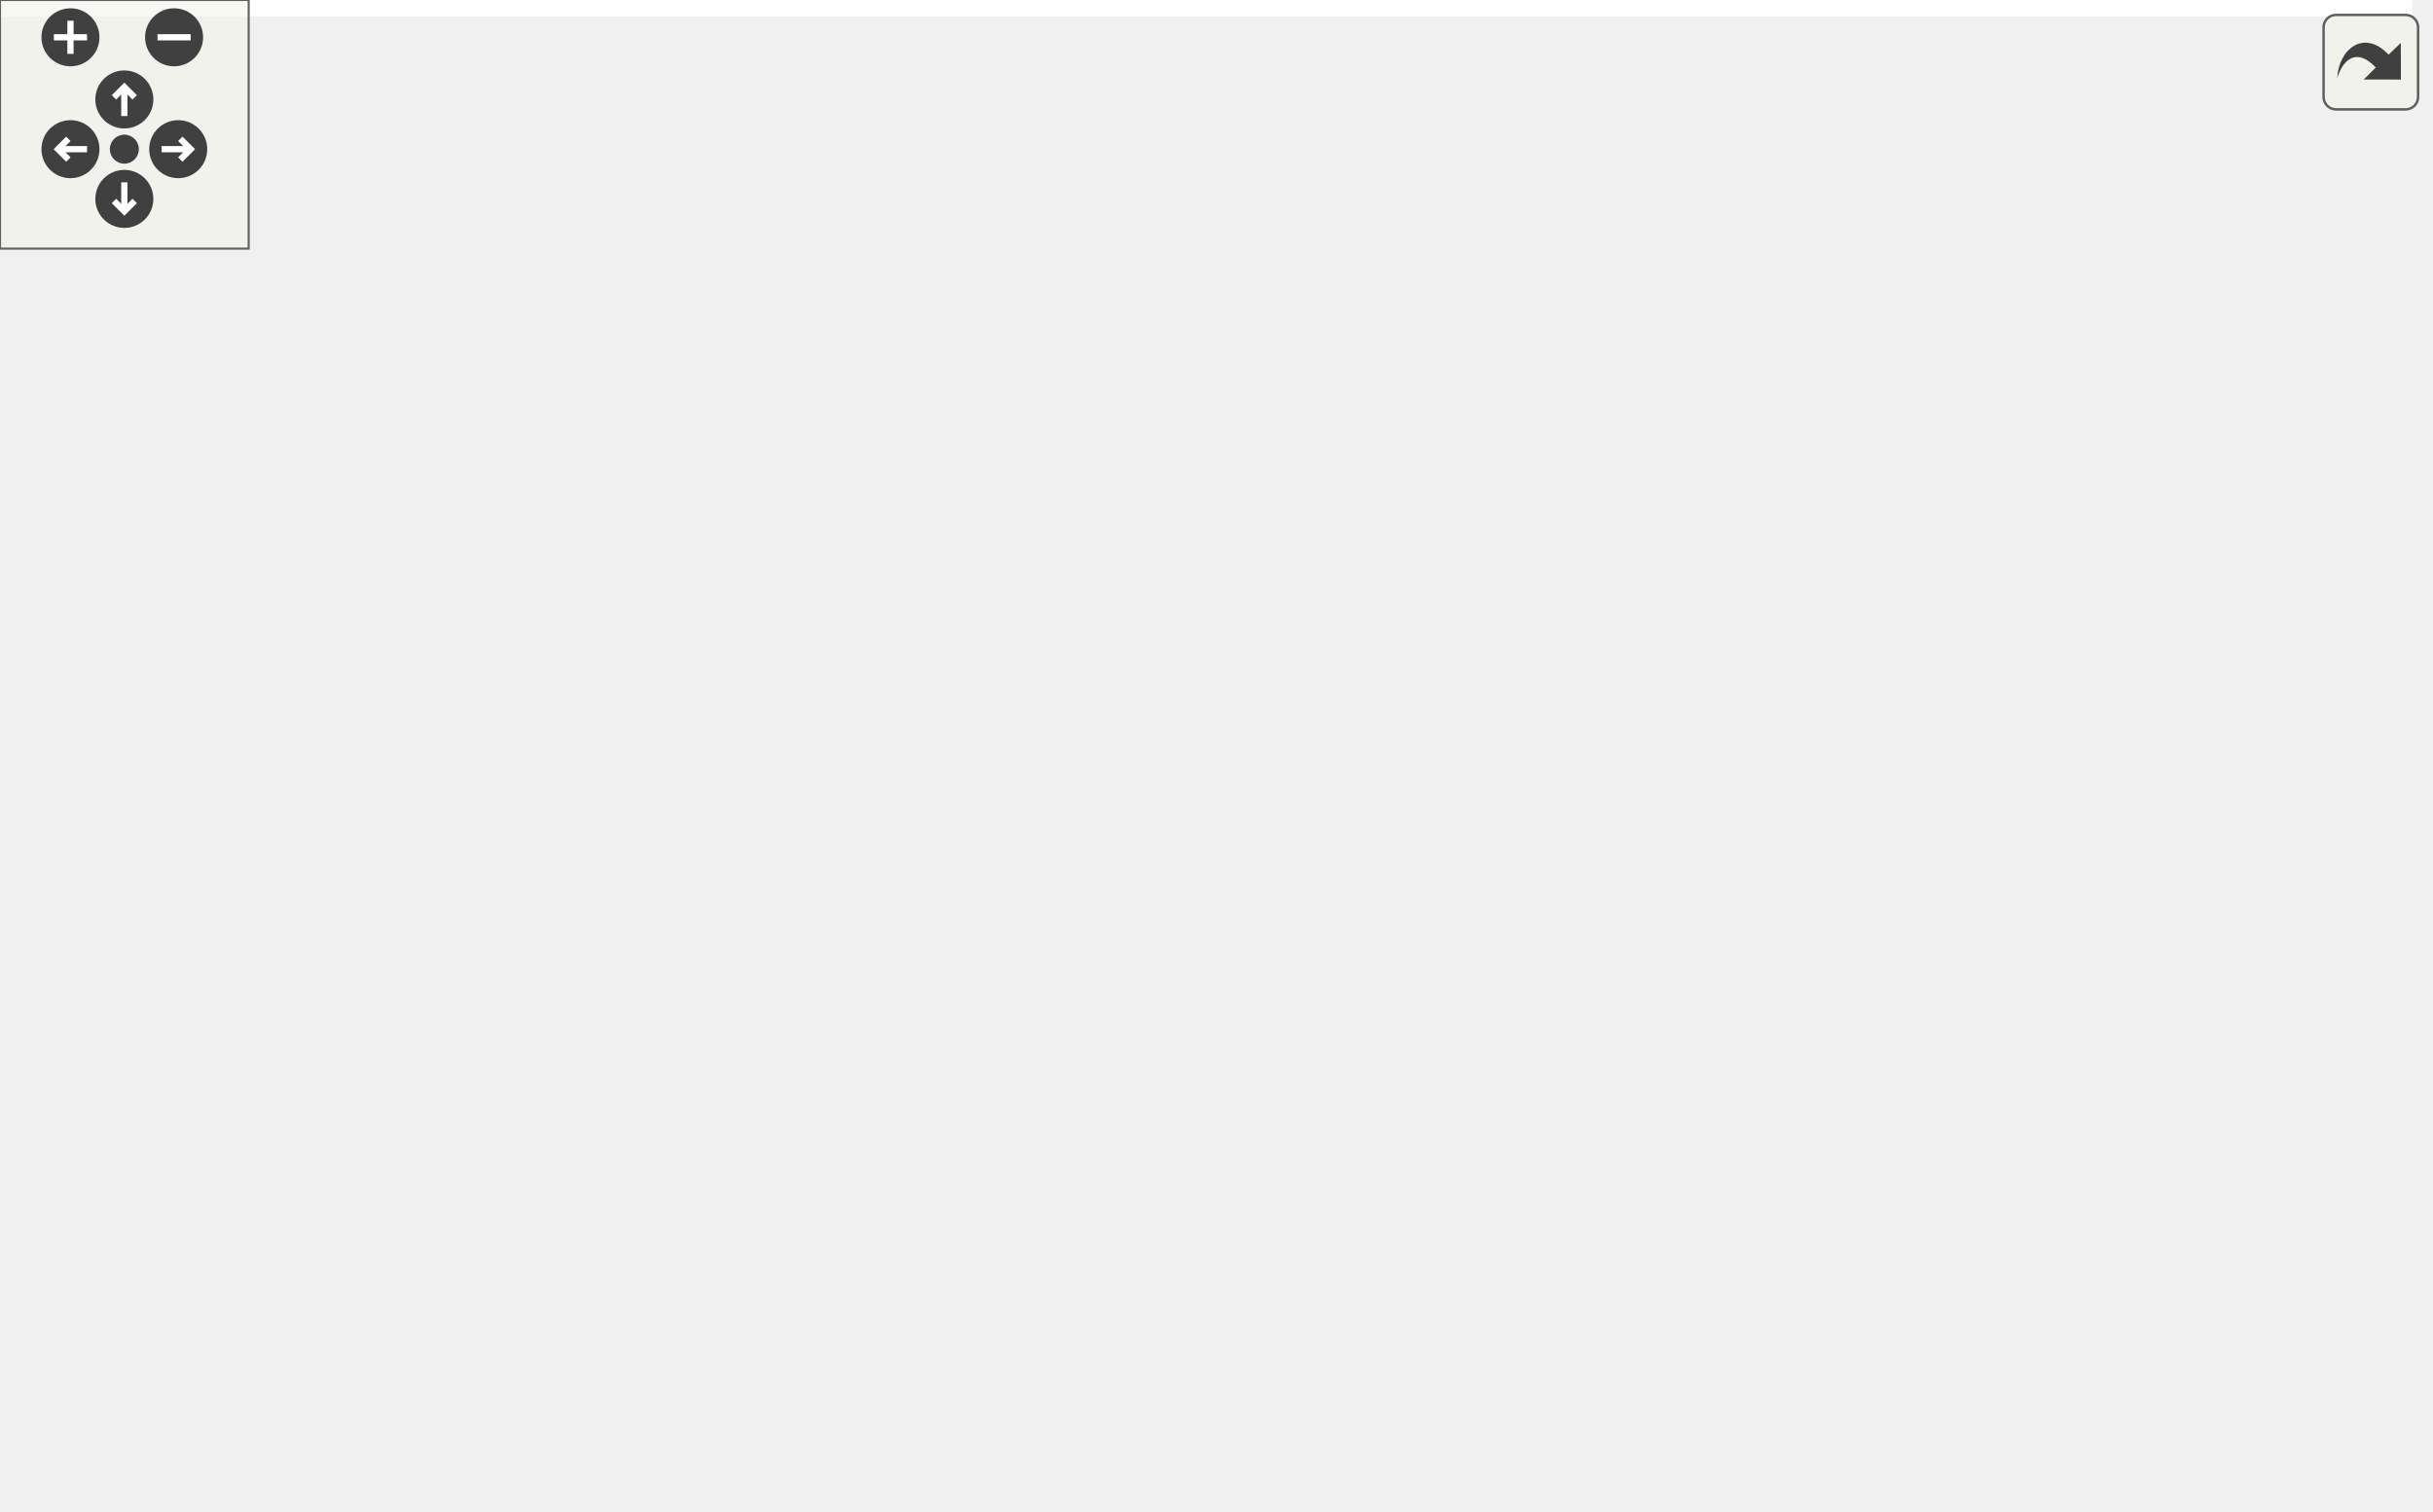
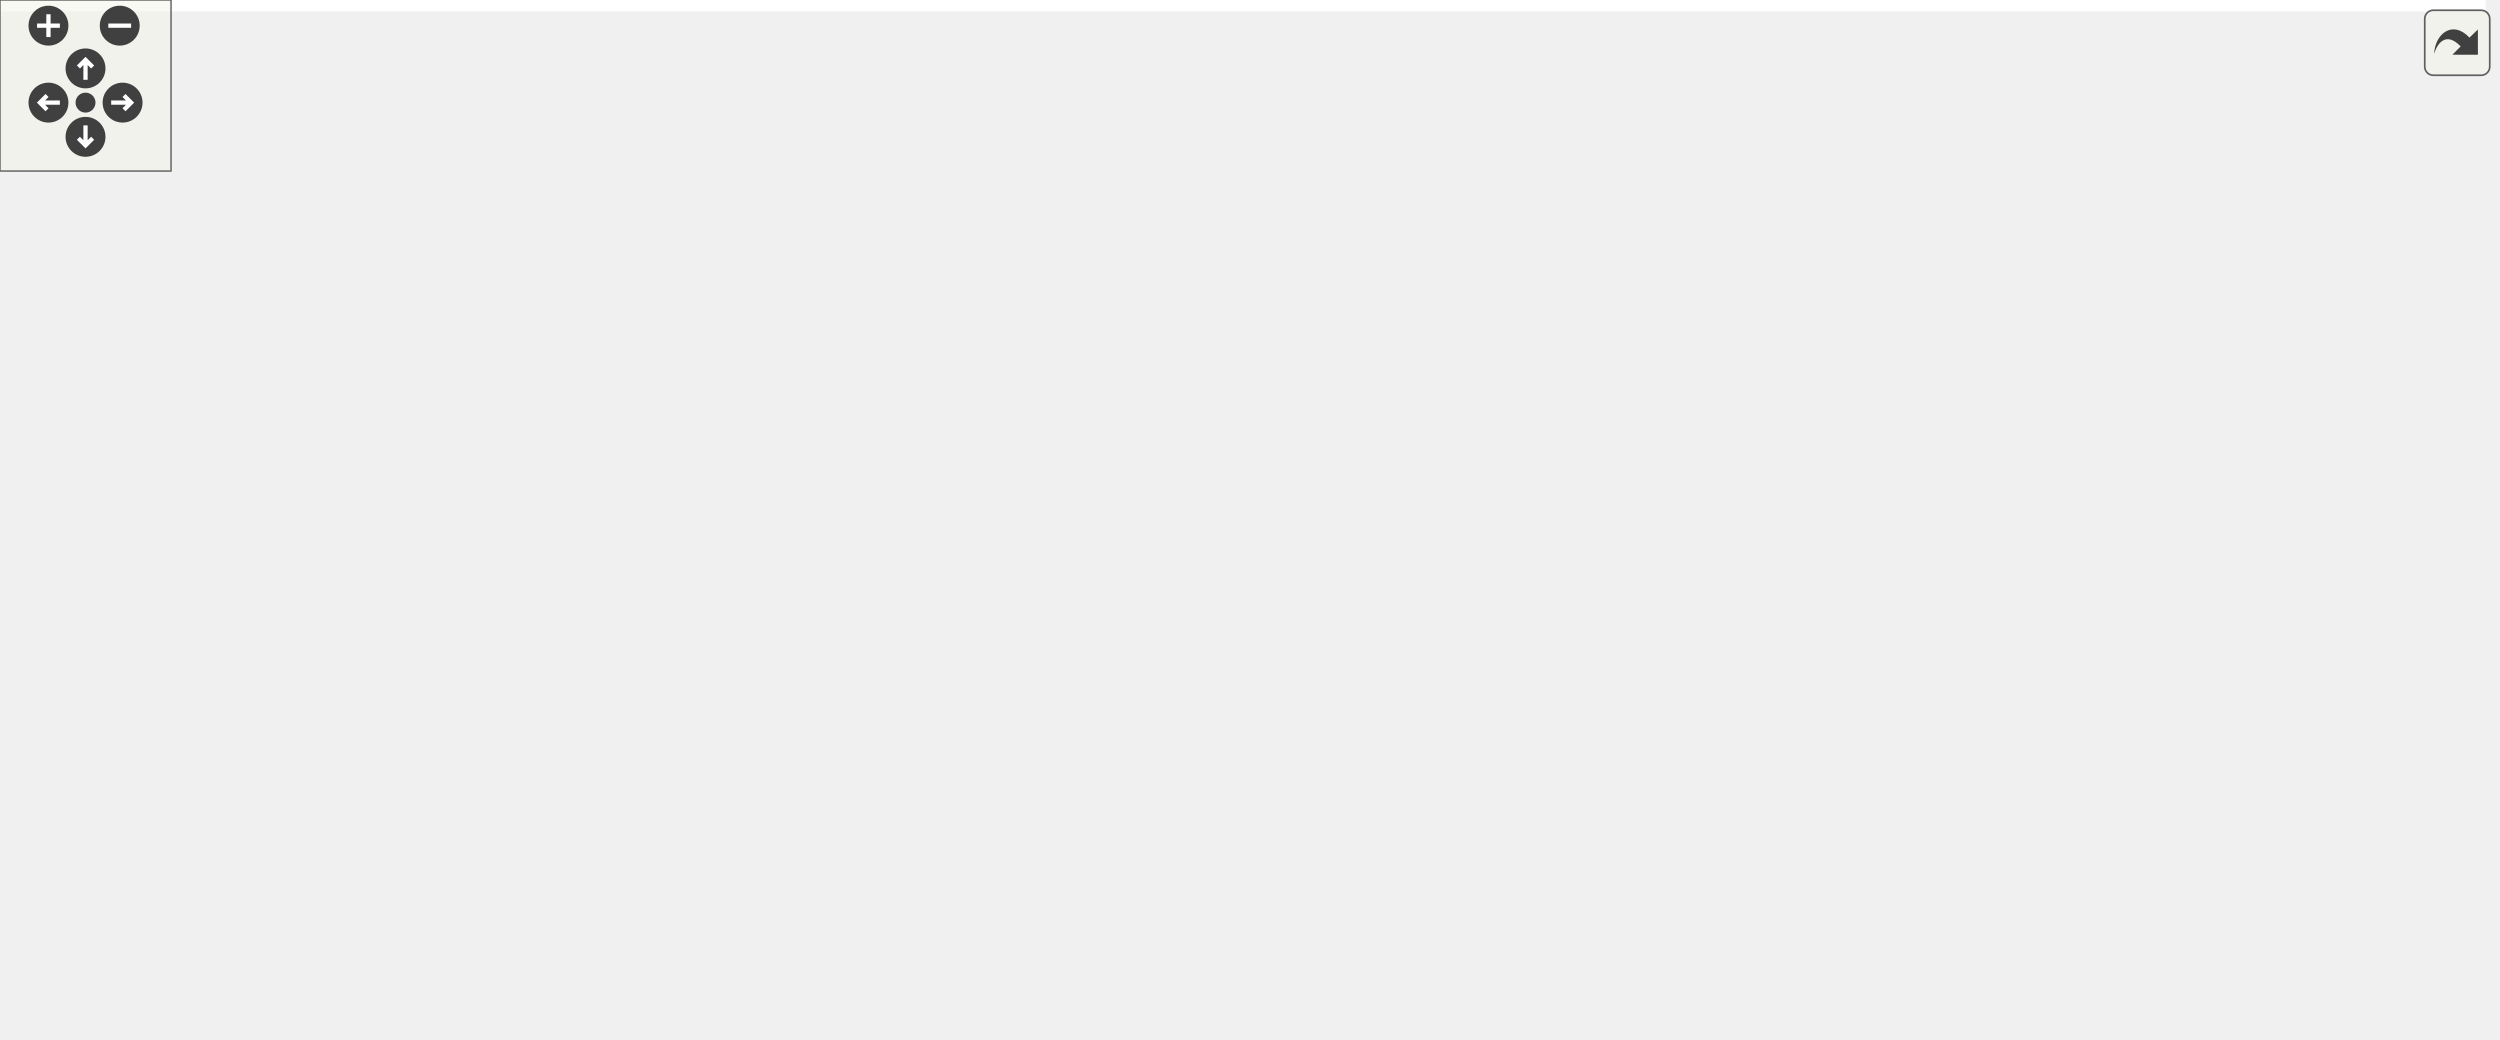
<svg xmlns="http://www.w3.org/2000/svg" xmlns:xlink="http://www.w3.org/1999/xlink" id="main" version="1.1" xml:space="preserve">
  <style type="text/css">
.edge:hover path { stroke: red; }
.edge:hover polygon { stroke: red; fill: red; }
</style>
  <defs>
    <circle id="rim" cx="0" cy="0" r="7" />
    <circle id="rim2" cx="0" cy="0" r="3.5" />
    <g id="zoomPlus">
      <use xlink:href="#rim" fill="#404040">
        <set attributeName="fill" to="#808080" begin="zoomplus.mouseover" end="zoomplus.mouseout" />
      </use>
      <path d="M-4,0h8M0,-4v8" fill="none" stroke="white" stroke-width="1.5" pointer-events="none" />
    </g>
    <g id="zoomMin">
      <use xlink:href="#rim" fill="#404040">
        <set attributeName="fill" to="#808080" begin="zoomminus.mouseover" end="zoomminus.mouseout" />
      </use>
      <path d="M-4,0h8" fill="none" stroke="white" stroke-width="1.5" pointer-events="none" />
    </g>
    <g id="dirArrow">
      <path fill="none" stroke="white" stroke-width="1.5" d="M0,-3.0v7 M-2.5,-0.5L0,-3.0L2.5,-0.5" />
    </g>
    <g id="resetDef">
      <use xlink:href="#rim2" fill="#404040">
        <set attributeName="fill" to="#808080" begin="reset.mouseover" end="reset.mouseout" />
      </use>
    </g>
  </defs>
  <svg id="graph" class="graph">
    <g id="viewport">
-       <polygon fill="white" stroke="transparent" points="-4,4 -4,-304 582,-304 582,4 -4,4" />
+       <polygon fill="white" stroke="transparent" points="-4,4 -4,-304 872,-304 872,4 -4,4" />
      <g id="node1" class="node">
        <g id="a_node1">
          <a xlink:title=" ">
-             <polygon fill="#bfbfbf" stroke="black" points="199,-280.5 199,-299.5 529,-299.5 529,-280.5 199,-280.5" />
-             <text text-anchor="middle" x="364" y="-287.5" font-family="Helvetica,sans-Serif" font-size="10.00">/home/runner/work/gauri/gauri/gauri/include/gauri/scene/scene.h</text>
+             <polygon fill="#bfbfbf" stroke="black" points="295,-280.5 295,-299.5 625,-299.5 625,-280.5 295,-280.5" />
+             <text text-anchor="middle" x="460" y="-287.5" font-family="Helvetica,sans-Serif" font-size="10.00">/home/runner/work/gauri/gauri/gauri/include/gauri/scene/scene.h</text>
          </a>
        </g>
      </g>
      <g id="node2" class="node">
        <g id="a_node2">
          <a xlink:href="entity_8h.html" target="_top" xlink:title=" ">
            <polygon fill="white" stroke="black" points="103.5,-224.5 103.5,-243.5 432.5,-243.5 432.5,-224.5 103.5,-224.5" />
            <text text-anchor="middle" x="268" y="-231.5" font-family="Helvetica,sans-Serif" font-size="10.00">/home/runner/work/gauri/gauri/gauri/include/gauri/scene/entity.h</text>
          </a>
        </g>
      </g>
      <g id="edge1" class="edge">
-         <path fill="none" stroke="midnightblue" d="M339.43,-275.18C321.76,-265.24 298.49,-252.15 283.39,-243.65" />
-         <polygon fill="midnightblue" stroke="midnightblue" points="338.14,-278.47 348.58,-280.32 341.58,-272.37 338.14,-278.47" />
+         <path fill="none" stroke="midnightblue" d="M419.82,-277.7C383.58,-267.51 331.09,-252.74 298.28,-243.52" />
+         <polygon fill="midnightblue" stroke="midnightblue" points="419,-281.11 429.58,-280.44 420.9,-274.37 419,-281.11" />
      </g>
      <g id="node5" class="node">
        <g id="a_node5">
          <a xlink:href="gauri_8h.html" target="_top" xlink:title=" ">
            <polygon fill="white" stroke="black" points="269.5,-56.5 269.5,-75.5 536.5,-75.5 536.5,-56.5 269.5,-56.5" />
            <text text-anchor="middle" x="403" y="-63.5" font-family="Helvetica,sans-Serif" font-size="10.00">/home/runner/work/gauri/gauri/gauri/include/gauri.h</text>
          </a>
        </g>
      </g>
+       <g id="edge9" class="edge">
+         <path fill="none" stroke="midnightblue" d="M459.1,-270.19C457.03,-237.21 450.4,-167.18 430,-112 425.01,-98.5 415.89,-84.52 409.65,-75.8" />
+         <polygon fill="midnightblue" stroke="midnightblue" points="455.61,-270.44 459.66,-280.23 462.6,-270.05 455.61,-270.44" />
+       </g>
+       <g id="node7" class="node">
+         <g id="a_node7">
+           <a xlink:href="scene__serializer_8h.html" target="_top" xlink:title=" ">
+             <polygon fill="white" stroke="black" points="488,-224.5 488,-243.5 868,-243.5 868,-224.5 488,-224.5" />
+             <text text-anchor="middle" x="678" y="-231.5" font-family="Helvetica,sans-Serif" font-size="10.00">/home/runner/work/gauri/gauri/gauri/include/gauri/scene/scene_serializer.h</text>
+           </a>
+         </g>
+       </g>
      <g id="edge8" class="edge">
-         <path fill="none" stroke="midnightblue" d="M401.57,-276.54C416.61,-269.5 432.38,-259.01 441,-244 452.94,-223.2 481.64,-268.26 430,-112 425.48,-98.33 416.26,-84.39 409.86,-75.73" />
-         <polygon fill="midnightblue" stroke="midnightblue" points="400.18,-273.33 392.37,-280.49 402.94,-279.76 400.18,-273.33" />
+         <path fill="none" stroke="midnightblue" d="M504.31,-278.02C545.49,-267.82 605.97,-252.84 643.62,-243.52" />
+         <polygon fill="midnightblue" stroke="midnightblue" points="503.41,-274.64 494.54,-280.44 505.09,-281.44 503.41,-274.64" />
      </g>
      <g id="node3" class="node">
        <g id="a_node3">
          <a xlink:href="scriptable__entity_8h.html" target="_top" xlink:title=" ">
            <polygon fill="white" stroke="black" points="12,-168.5 12,-187.5 394,-187.5 394,-168.5 12,-168.5" />
            <text text-anchor="middle" x="203" y="-175.5" font-family="Helvetica,sans-Serif" font-size="10.00">/home/runner/work/gauri/gauri/gauri/include/gauri/scene/scriptable_entity.h</text>
          </a>
        </g>
      </g>
      <g id="edge2" class="edge">
        <path fill="none" stroke="midnightblue" d="M249.73,-217.82C238.08,-208.15 223.4,-195.95 213.63,-187.83" />
        <polygon fill="midnightblue" stroke="midnightblue" points="247.63,-220.63 257.56,-224.32 252.1,-215.24 247.63,-220.63" />
      </g>
      <g id="edge7" class="edge">
        <path fill="none" stroke="midnightblue" d="M354.71,-221.38C373.56,-214.66 391.32,-204.2 403,-188 428.06,-153.23 413.18,-97.04 406.1,-75.65" />
        <polygon fill="midnightblue" stroke="midnightblue" points="353.54,-218.08 345.1,-224.48 355.69,-224.75 353.54,-218.08" />
      </g>
      <g id="node4" class="node">
        <g id="a_node4">
          <a xlink:href="component_8h.html" target="_top" xlink:title=" ">
            <polygon fill="white" stroke="black" points="0,-112.5 0,-131.5 356,-131.5 356,-112.5 0,-112.5" />
            <text text-anchor="middle" x="178" y="-119.5" font-family="Helvetica,sans-Serif" font-size="10.00">/home/runner/work/gauri/gauri/gauri/include/gauri/scene/component.h</text>
          </a>
        </g>
      </g>
      <g id="edge3" class="edge">
        <path fill="none" stroke="midnightblue" d="M194.66,-158.98C190.42,-149.82 185.45,-139.09 182.05,-131.75" />
        <polygon fill="midnightblue" stroke="midnightblue" points="191.49,-160.48 198.87,-168.08 197.85,-157.54 191.49,-160.48" />
      </g>
      <g id="edge6" class="edge">
        <path fill="none" stroke="midnightblue" d="M288.29,-166.14C314.87,-159.55 342.96,-148.98 365,-132 384.26,-117.16 395.59,-89.57 400.35,-75.59" />
        <polygon fill="midnightblue" stroke="midnightblue" points="287.15,-162.81 278.2,-168.47 288.73,-169.63 287.15,-162.81" />
      </g>
      <g id="edge4" class="edge">
        <path fill="none" stroke="midnightblue" d="M223.47,-110.09C265.97,-99.89 328.58,-84.86 367.51,-75.52" />
        <polygon fill="midnightblue" stroke="midnightblue" points="222.56,-106.71 213.65,-112.44 224.19,-113.51 222.56,-106.71" />
      </g>
      <g id="node6" class="node">
        <g id="a_node6">
          <a xlink:href="entry__point_8h.html" target="_top" xlink:title=" ">
            <polygon fill="white" stroke="black" points="228,-0.5 228,-19.5 578,-19.5 578,-0.5 228,-0.5" />
            <text text-anchor="middle" x="403" y="-7.5" font-family="Helvetica,sans-Serif" font-size="10.00">/home/runner/work/gauri/gauri/gauri/include/gauri/core/entry_point.h</text>
          </a>
        </g>
      </g>
      <g id="edge5" class="edge">
        <path fill="none" stroke="midnightblue" d="M403,-45.8C403,-36.91 403,-26.78 403,-19.75" />
        <polygon fill="midnightblue" stroke="midnightblue" points="399.5,-46.08 403,-56.08 406.5,-46.08 399.5,-46.08" />
      </g>
    </g>
  </svg>
  <g id="navigator" transform="translate(0 0)" fill="#404254">
    <rect fill="#f2f5e9" fill-opacity="0.5" stroke="#606060" stroke-width=".5" x="0" y="0" width="60" height="60" />
    <use id="zoomplus" xlink:href="#zoomPlus" x="17" y="9" />
    <use id="zoomminus" xlink:href="#zoomMin" x="42" y="9" />
    <use id="reset" xlink:href="#resetDef" x="30" y="36" />
    <g id="arrowUp" xlink:href="#dirArrow" transform="translate(30 24)">
      <use xlink:href="#rim" fill="#404040">
        <set attributeName="fill" to="#808080" begin="arrowUp.mouseover" end="arrowUp.mouseout" />
      </use>
      <path fill="none" stroke="white" stroke-width="1.5" d="M0,-3.0v7 M-2.5,-0.5L0,-3.0L2.5,-0.5" />
    </g>
    <g id="arrowRight" xlink:href="#dirArrow" transform="rotate(90) translate(36 -43)">
      <use xlink:href="#rim" fill="#404040">
        <set attributeName="fill" to="#808080" begin="arrowRight.mouseover" end="arrowRight.mouseout" />
      </use>
      <path fill="none" stroke="white" stroke-width="1.5" d="M0,-3.0v7 M-2.5,-0.5L0,-3.0L2.5,-0.5" />
    </g>
    <g id="arrowDown" xlink:href="#dirArrow" transform="rotate(180) translate(-30 -48)">
      <use xlink:href="#rim" fill="#404040">
        <set attributeName="fill" to="#808080" begin="arrowDown.mouseover" end="arrowDown.mouseout" />
      </use>
      <path fill="none" stroke="white" stroke-width="1.5" d="M0,-3.0v7 M-2.5,-0.5L0,-3.0L2.5,-0.5" />
    </g>
    <g id="arrowLeft" xlink:href="#dirArrow" transform="rotate(270) translate(-36 17)">
      <use xlink:href="#rim" fill="#404040">
        <set attributeName="fill" to="#808080" begin="arrowLeft.mouseover" end="arrowLeft.mouseout" />
      </use>
      <path fill="none" stroke="white" stroke-width="1.5" d="M0,-3.0v7 M-2.5,-0.5L0,-3.0L2.5,-0.5" />
    </g>
  </g>
  <svg viewBox="0 0 15 15" width="100%" height="30px" preserveAspectRatio="xMaxYMin meet">
    <g id="arrow_out" transform="scale(0.3 0.3)">
      <a xlink:href="scene_8h__dep__incl_org.svg" target="_base">
        <rect id="button" ry="5" rx="5" y="6" x="6" height="38" width="38" fill="#f2f5e9" fill-opacity="0.5" stroke="#606060" stroke-width="1.0" />
        <path id="arrow" d="M 11.5,31.437 C 11.94,20.098 22.043,11.323 32.159,21.979 L 37.069,17.246 C 37.069,17.246 37.088,32 37.088,32 L 22.16,31.978 C 22.16,31.978 26.998,27.14 26.998,27.14 C 18.529,18.264 13.292,25.23 11.5,31.437 z" style="fill:#404040;" />
      </a>
    </g>
  </svg>
</svg>
